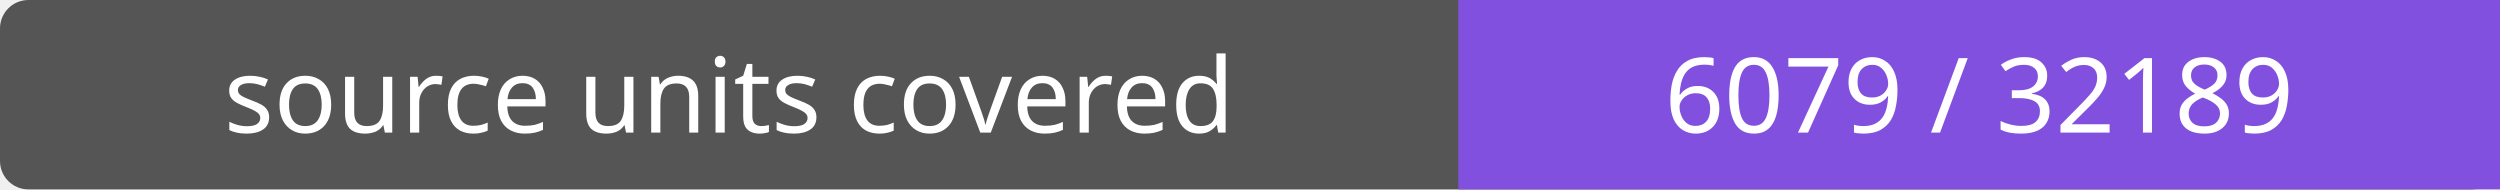
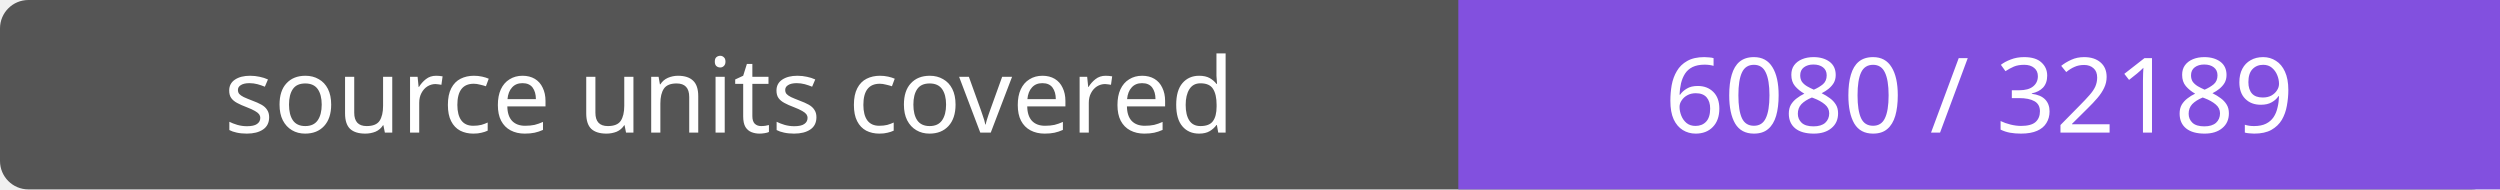
- <svg xmlns="http://www.w3.org/2000/svg" width="264" height="20" role="img" aria-label="source units covered: 6079 / 32189">
+ <svg xmlns="http://www.w3.org/2000/svg" width="264" height="20" role="img" aria-label="source units covered: 6080 / 32189">
  <rect width="264" height="20" rx="3" fill="#555" />
  <path fill="#8250df" d="M154 0h110v20H154z" />
  <g fill="#fff" text-anchor="middle" font-family="Verdana,sans-serif" font-size="11">
    <text x="77.0" y="14">source units covered</text>
-     <text x="209.0" y="14">6079 / 32189</text>
+     <text x="209.0" y="14">6080 / 32189</text>
  </g>
</svg>
